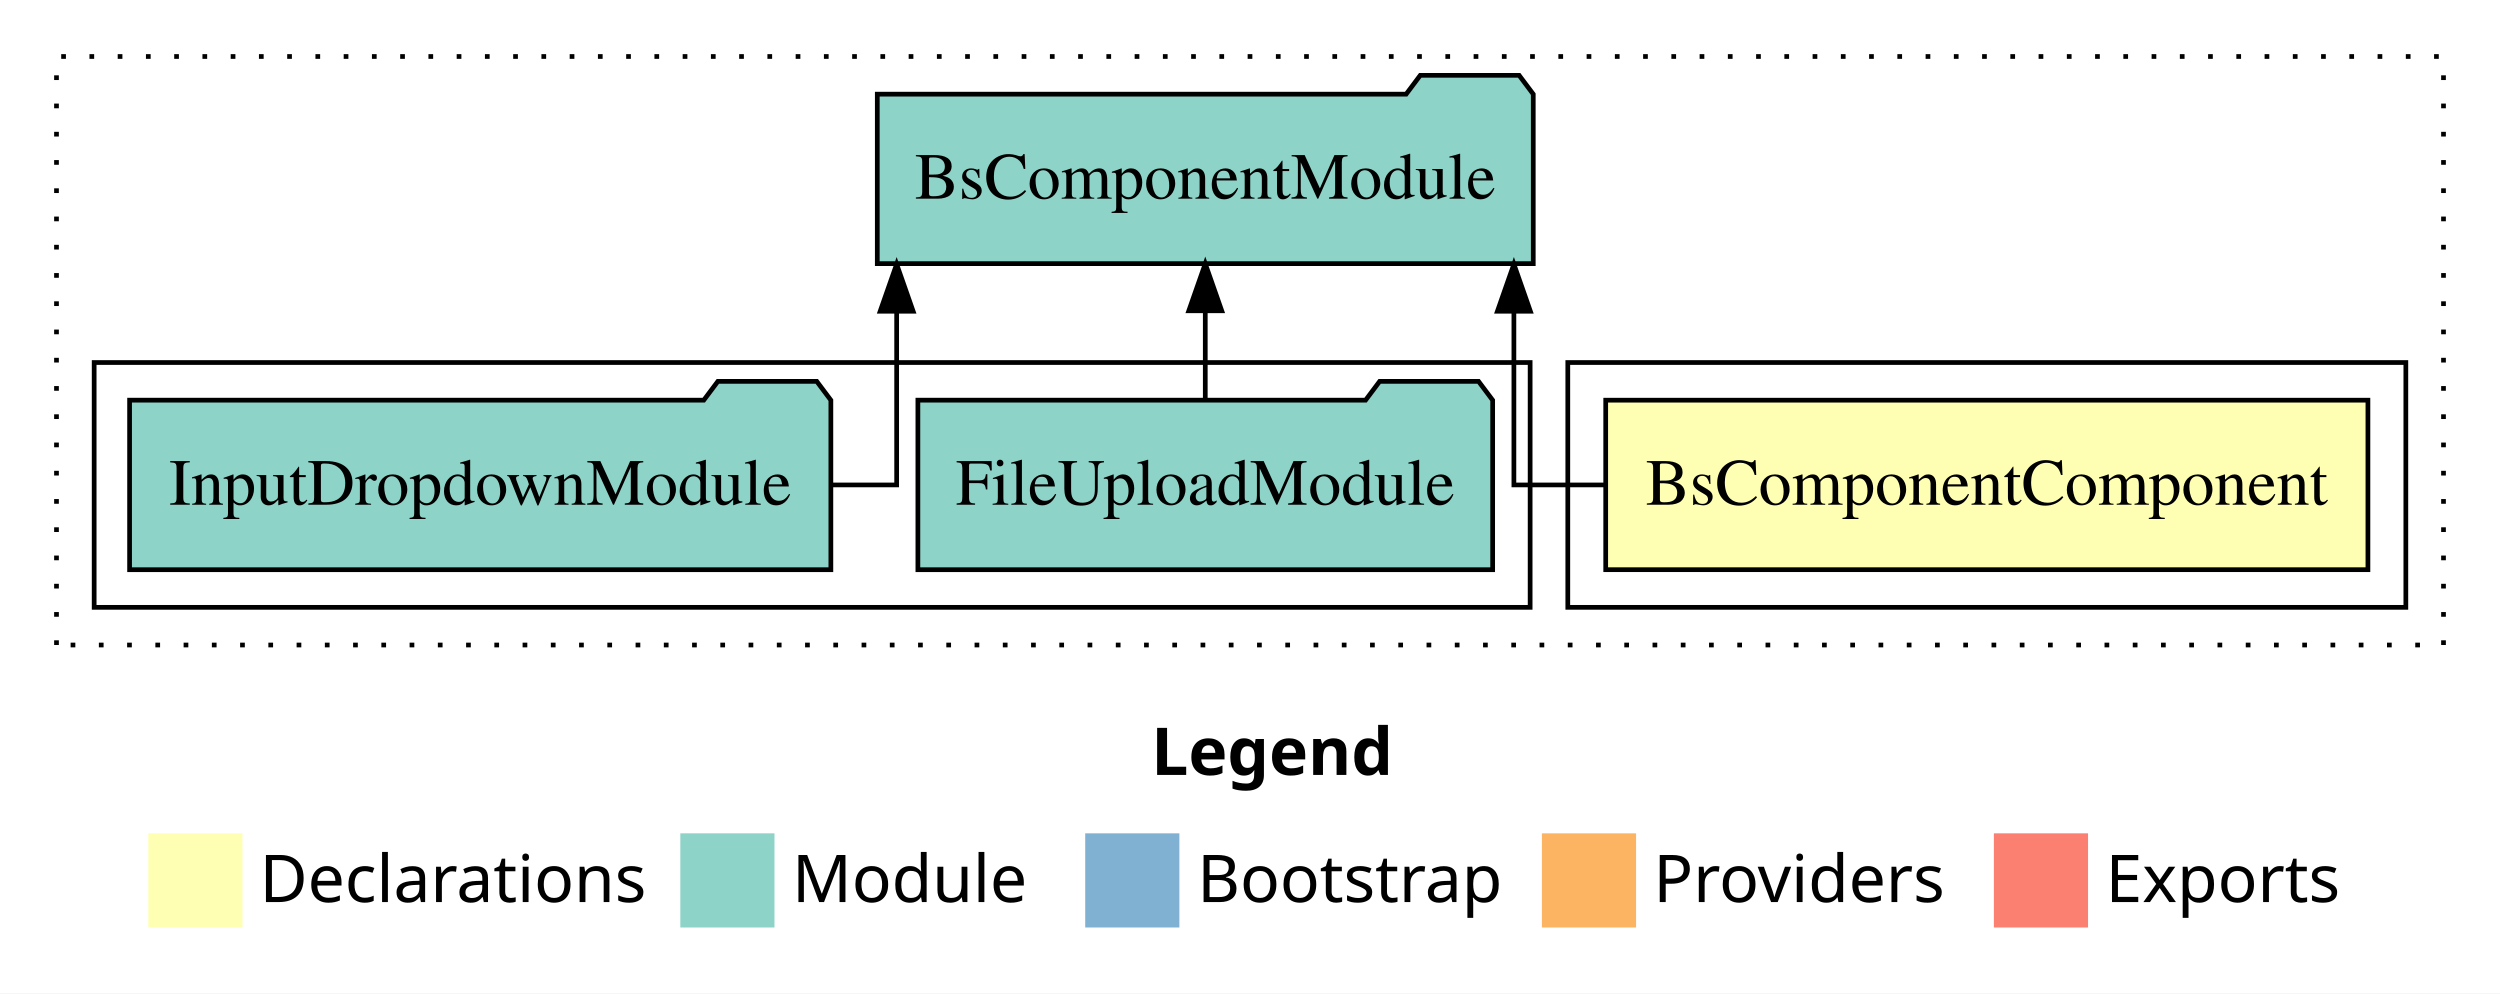
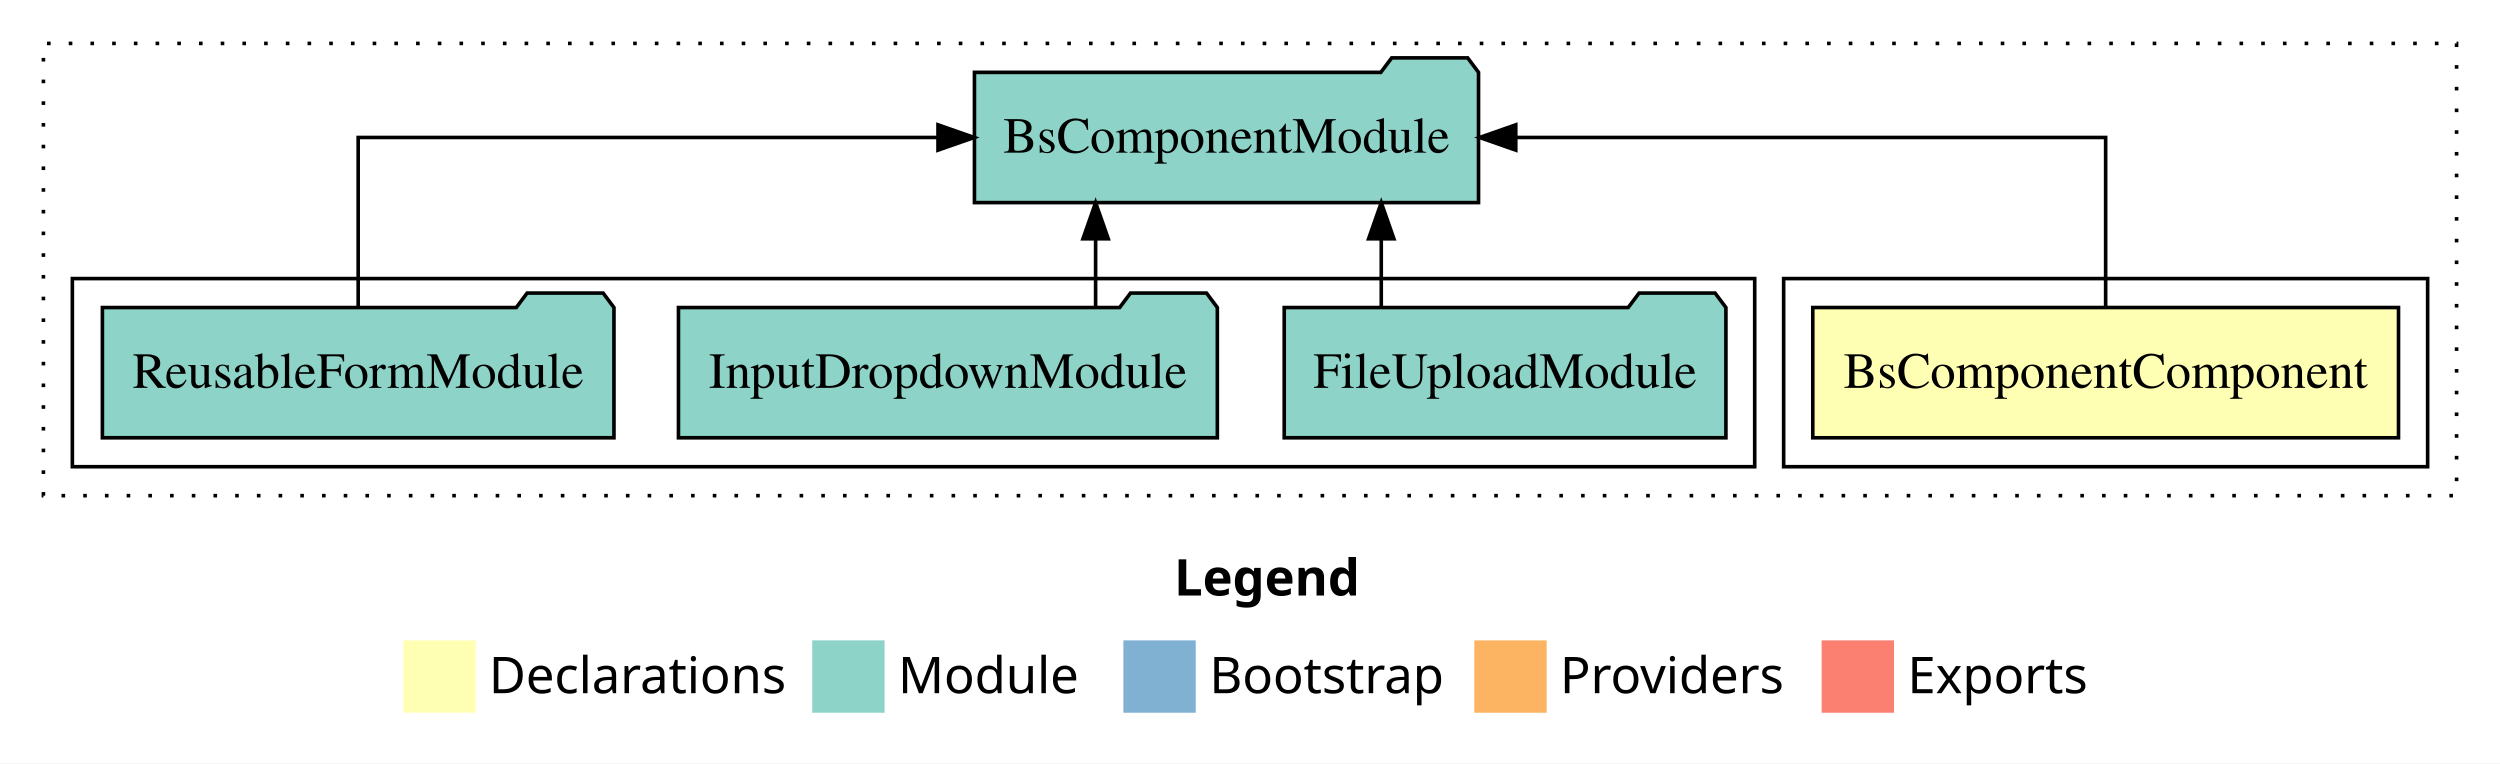
- <svg xmlns="http://www.w3.org/2000/svg" width="531pt" height="211pt" viewBox="0.00 0.00 531.00 211.00">
+ <svg xmlns="http://www.w3.org/2000/svg" width="691pt" height="211pt" viewBox="0.00 0.00 691.00 211.00">
  <g id="graph0" class="graph" transform="scale(1 1) rotate(0) translate(4 207)">
-     <polygon fill="#ffffff" stroke="transparent" points="-4,4 -4,-207 527,-207 527,4 -4,4" />
-     <text text-anchor="start" x="240.509" y="-42.4" font-family="sans-serif" font-weight="bold" font-size="14.00" fill="#000000">Legend</text>
-     <polygon fill="#ffffb3" stroke="transparent" points="27.5,-10 27.5,-30 47.5,-30 47.5,-10 27.5,-10" />
-     <text text-anchor="start" x="51.129" y="-15.4" font-family="sans-serif" font-size="14.00" fill="#000000">  Declarations</text>
-     <polygon fill="#8dd3c7" stroke="transparent" points="140.5,-10 140.5,-30 160.5,-30 160.5,-10 140.5,-10" />
-     <text text-anchor="start" x="164.225" y="-15.4" font-family="sans-serif" font-size="14.00" fill="#000000">  Module</text>
-     <polygon fill="#80b1d3" stroke="transparent" points="226.5,-10 226.5,-30 246.5,-30 246.5,-10 226.5,-10" />
-     <text text-anchor="start" x="250.281" y="-15.4" font-family="sans-serif" font-size="14.00" fill="#000000">  Bootstrap</text>
-     <polygon fill="#fdb462" stroke="transparent" points="323.5,-10 323.5,-30 343.5,-30 343.5,-10 323.5,-10" />
-     <text text-anchor="start" x="347.173" y="-15.4" font-family="sans-serif" font-size="14.00" fill="#000000">  Providers</text>
-     <polygon fill="#fb8072" stroke="transparent" points="419.5,-10 419.5,-30 439.5,-30 439.5,-10 419.5,-10" />
-     <text text-anchor="start" x="443.226" y="-15.4" font-family="sans-serif" font-size="14.00" fill="#000000">  Exports</text>
+     <polygon fill="#ffffff" stroke="transparent" points="-4,4 -4,-207 687,-207 687,4 -4,4" />
+     <text text-anchor="start" x="320.509" y="-42.4" font-family="sans-serif" font-weight="bold" font-size="14.00" fill="#000000">Legend</text>
+     <polygon fill="#ffffb3" stroke="transparent" points="107.5,-10 107.5,-30 127.5,-30 127.5,-10 107.5,-10" />
+     <text text-anchor="start" x="131.129" y="-15.4" font-family="sans-serif" font-size="14.00" fill="#000000">  Declarations</text>
+     <polygon fill="#8dd3c7" stroke="transparent" points="220.5,-10 220.5,-30 240.5,-30 240.5,-10 220.5,-10" />
+     <text text-anchor="start" x="244.225" y="-15.4" font-family="sans-serif" font-size="14.00" fill="#000000">  Module</text>
+     <polygon fill="#80b1d3" stroke="transparent" points="306.5,-10 306.5,-30 326.5,-30 326.5,-10 306.5,-10" />
+     <text text-anchor="start" x="330.281" y="-15.4" font-family="sans-serif" font-size="14.00" fill="#000000">  Bootstrap</text>
+     <polygon fill="#fdb462" stroke="transparent" points="403.5,-10 403.5,-30 423.5,-30 423.5,-10 403.5,-10" />
+     <text text-anchor="start" x="427.173" y="-15.4" font-family="sans-serif" font-size="14.00" fill="#000000">  Providers</text>
+     <polygon fill="#fb8072" stroke="transparent" points="499.5,-10 499.5,-30 519.5,-30 519.5,-10 499.5,-10" />
+     <text text-anchor="start" x="523.226" y="-15.4" font-family="sans-serif" font-size="14.00" fill="#000000">  Exports</text>
    <g id="clust1" class="cluster">
-       <polygon fill="none" stroke="#000000" stroke-dasharray="1,5" points="8,-70 8,-195 515,-195 515,-70 8,-70" />
+       <polygon fill="none" stroke="#000000" stroke-dasharray="1,5" points="8,-70 8,-195 675,-195 675,-70 8,-70" />
    </g>
    <g id="clust2" class="cluster">
-       <polygon fill="none" stroke="#000000" points="329,-78 329,-130 507,-130 507,-78 329,-78" />
+       <polygon fill="none" stroke="#000000" points="489,-78 489,-130 667,-130 667,-78 489,-78" />
    </g>
    <g id="clust4" class="cluster">
-       <polygon fill="none" stroke="#000000" points="16,-78 16,-130 321,-130 321,-78 16,-78" />
+       <polygon fill="none" stroke="#000000" points="16,-78 16,-130 481,-130 481,-78 16,-78" />
    </g>
    <g id="node1" class="node">
-       <polygon fill="#ffffb3" stroke="#000000" points="498.947,-122 337.053,-122 337.053,-86 498.947,-86 498.947,-122" />
-       <text text-anchor="middle" x="418" y="-99.8" font-family="Times,serif" font-size="14.00" fill="#000000">BsComponentComponent</text>
+       <polygon fill="#ffffb3" stroke="#000000" points="658.947,-122 497.053,-122 497.053,-86 658.947,-86 658.947,-122" />
+       <text text-anchor="middle" x="578" y="-99.8" font-family="Times,serif" font-size="14.00" fill="#000000">BsComponentComponent</text>
    </g>
    <g id="node2" class="node">
-       <polygon fill="#8dd3c7" stroke="#000000" points="321.664,-187 318.664,-191 297.664,-191 294.664,-187 182.336,-187 182.336,-151 321.664,-151 321.664,-187" />
-       <text text-anchor="middle" x="252" y="-164.8" font-family="Times,serif" font-size="14.00" fill="#000000">BsComponentModule</text>
+       <polygon fill="#8dd3c7" stroke="#000000" points="404.664,-187 401.664,-191 380.664,-191 377.664,-187 265.336,-187 265.336,-151 404.664,-151 404.664,-187" />
+       <text text-anchor="middle" x="335" y="-164.8" font-family="Times,serif" font-size="14.00" fill="#000000">BsComponentModule</text>
    </g>
    <g id="edge1" class="edge">
-       <path fill="none" stroke="#000000" d="M336.918,-104C325.497,-104 317.551,-104 317.551,-104 317.551,-104 317.551,-140.894 317.551,-140.894" />
-       <polygon fill="#000000" stroke="#000000" points="314.051,-140.894 317.551,-150.894 321.051,-140.894 314.051,-140.894" />
+       <path fill="none" stroke="#000000" d="M578,-122.106C578,-141.339 578,-169 578,-169 578,-169 414.96,-169 414.96,-169" />
+       <polygon fill="#000000" stroke="#000000" points="414.96,-165.5 404.96,-169 414.96,-172.5 414.96,-165.5" />
    </g>
    <g id="node3" class="node">
-       <polygon fill="#8dd3c7" stroke="#000000" points="313.041,-122 310.041,-126 289.041,-126 286.041,-122 190.959,-122 190.959,-86 313.041,-86 313.041,-122" />
-       <text text-anchor="middle" x="252" y="-99.8" font-family="Times,serif" font-size="14.00" fill="#000000">FileUploadModule</text>
+       <polygon fill="#8dd3c7" stroke="#000000" points="473.041,-122 470.041,-126 449.041,-126 446.041,-122 350.959,-122 350.959,-86 473.041,-86 473.041,-122" />
+       <text text-anchor="middle" x="412" y="-99.8" font-family="Times,serif" font-size="14.00" fill="#000000">FileUploadModule</text>
    </g>
    <g id="edge2" class="edge">
-       <path fill="none" stroke="#000000" d="M252,-122.106C252,-122.106 252,-140.991 252,-140.991" />
-       <polygon fill="#000000" stroke="#000000" points="248.5,-140.991 252,-150.991 255.5,-140.991 248.5,-140.991" />
+       <path fill="none" stroke="#000000" d="M377.781,-122.106C377.781,-122.106 377.781,-140.991 377.781,-140.991" />
+       <polygon fill="#000000" stroke="#000000" points="374.281,-140.991 377.781,-150.991 381.281,-140.991 374.281,-140.991" />
    </g>
    <g id="node4" class="node">
-       <polygon fill="#8dd3c7" stroke="#000000" points="172.475,-122 169.475,-126 148.475,-126 145.475,-122 23.525,-122 23.525,-86 172.475,-86 172.475,-122" />
-       <text text-anchor="middle" x="98" y="-99.8" font-family="Times,serif" font-size="14.00" fill="#000000">InputDropdownModule</text>
+       <polygon fill="#8dd3c7" stroke="#000000" points="332.475,-122 329.475,-126 308.475,-126 305.475,-122 183.525,-122 183.525,-86 332.475,-86 332.475,-122" />
+       <text text-anchor="middle" x="258" y="-99.8" font-family="Times,serif" font-size="14.00" fill="#000000">InputDropdownModule</text>
    </g>
    <g id="edge3" class="edge">
-       <path fill="none" stroke="#000000" d="M172.629,-104C180.921,-104 186.449,-104 186.449,-104 186.449,-104 186.449,-140.894 186.449,-140.894" />
-       <polygon fill="#000000" stroke="#000000" points="182.949,-140.894 186.449,-150.894 189.949,-140.894 182.949,-140.894" />
+       <path fill="none" stroke="#000000" d="M298.828,-122.106C298.828,-122.106 298.828,-140.991 298.828,-140.991" />
+       <polygon fill="#000000" stroke="#000000" points="295.328,-140.991 298.828,-150.991 302.328,-140.991 295.328,-140.991" />
+     </g>
+     <g id="node5" class="node">
+       <polygon fill="#8dd3c7" stroke="#000000" points="165.699,-122 162.699,-126 141.699,-126 138.699,-122 24.301,-122 24.301,-86 165.699,-86 165.699,-122" />
+       <text text-anchor="middle" x="95" y="-99.8" font-family="Times,serif" font-size="14.00" fill="#000000">ReusableFormModule</text>
+     </g>
+     <g id="edge4" class="edge">
+       <path fill="none" stroke="#000000" d="M95,-122.106C95,-141.339 95,-169 95,-169 95,-169 255.26,-169 255.26,-169" />
+       <polygon fill="#000000" stroke="#000000" points="255.26,-172.5 265.26,-169 255.26,-165.5 255.26,-172.5" />
    </g>
  </g>
</svg>
